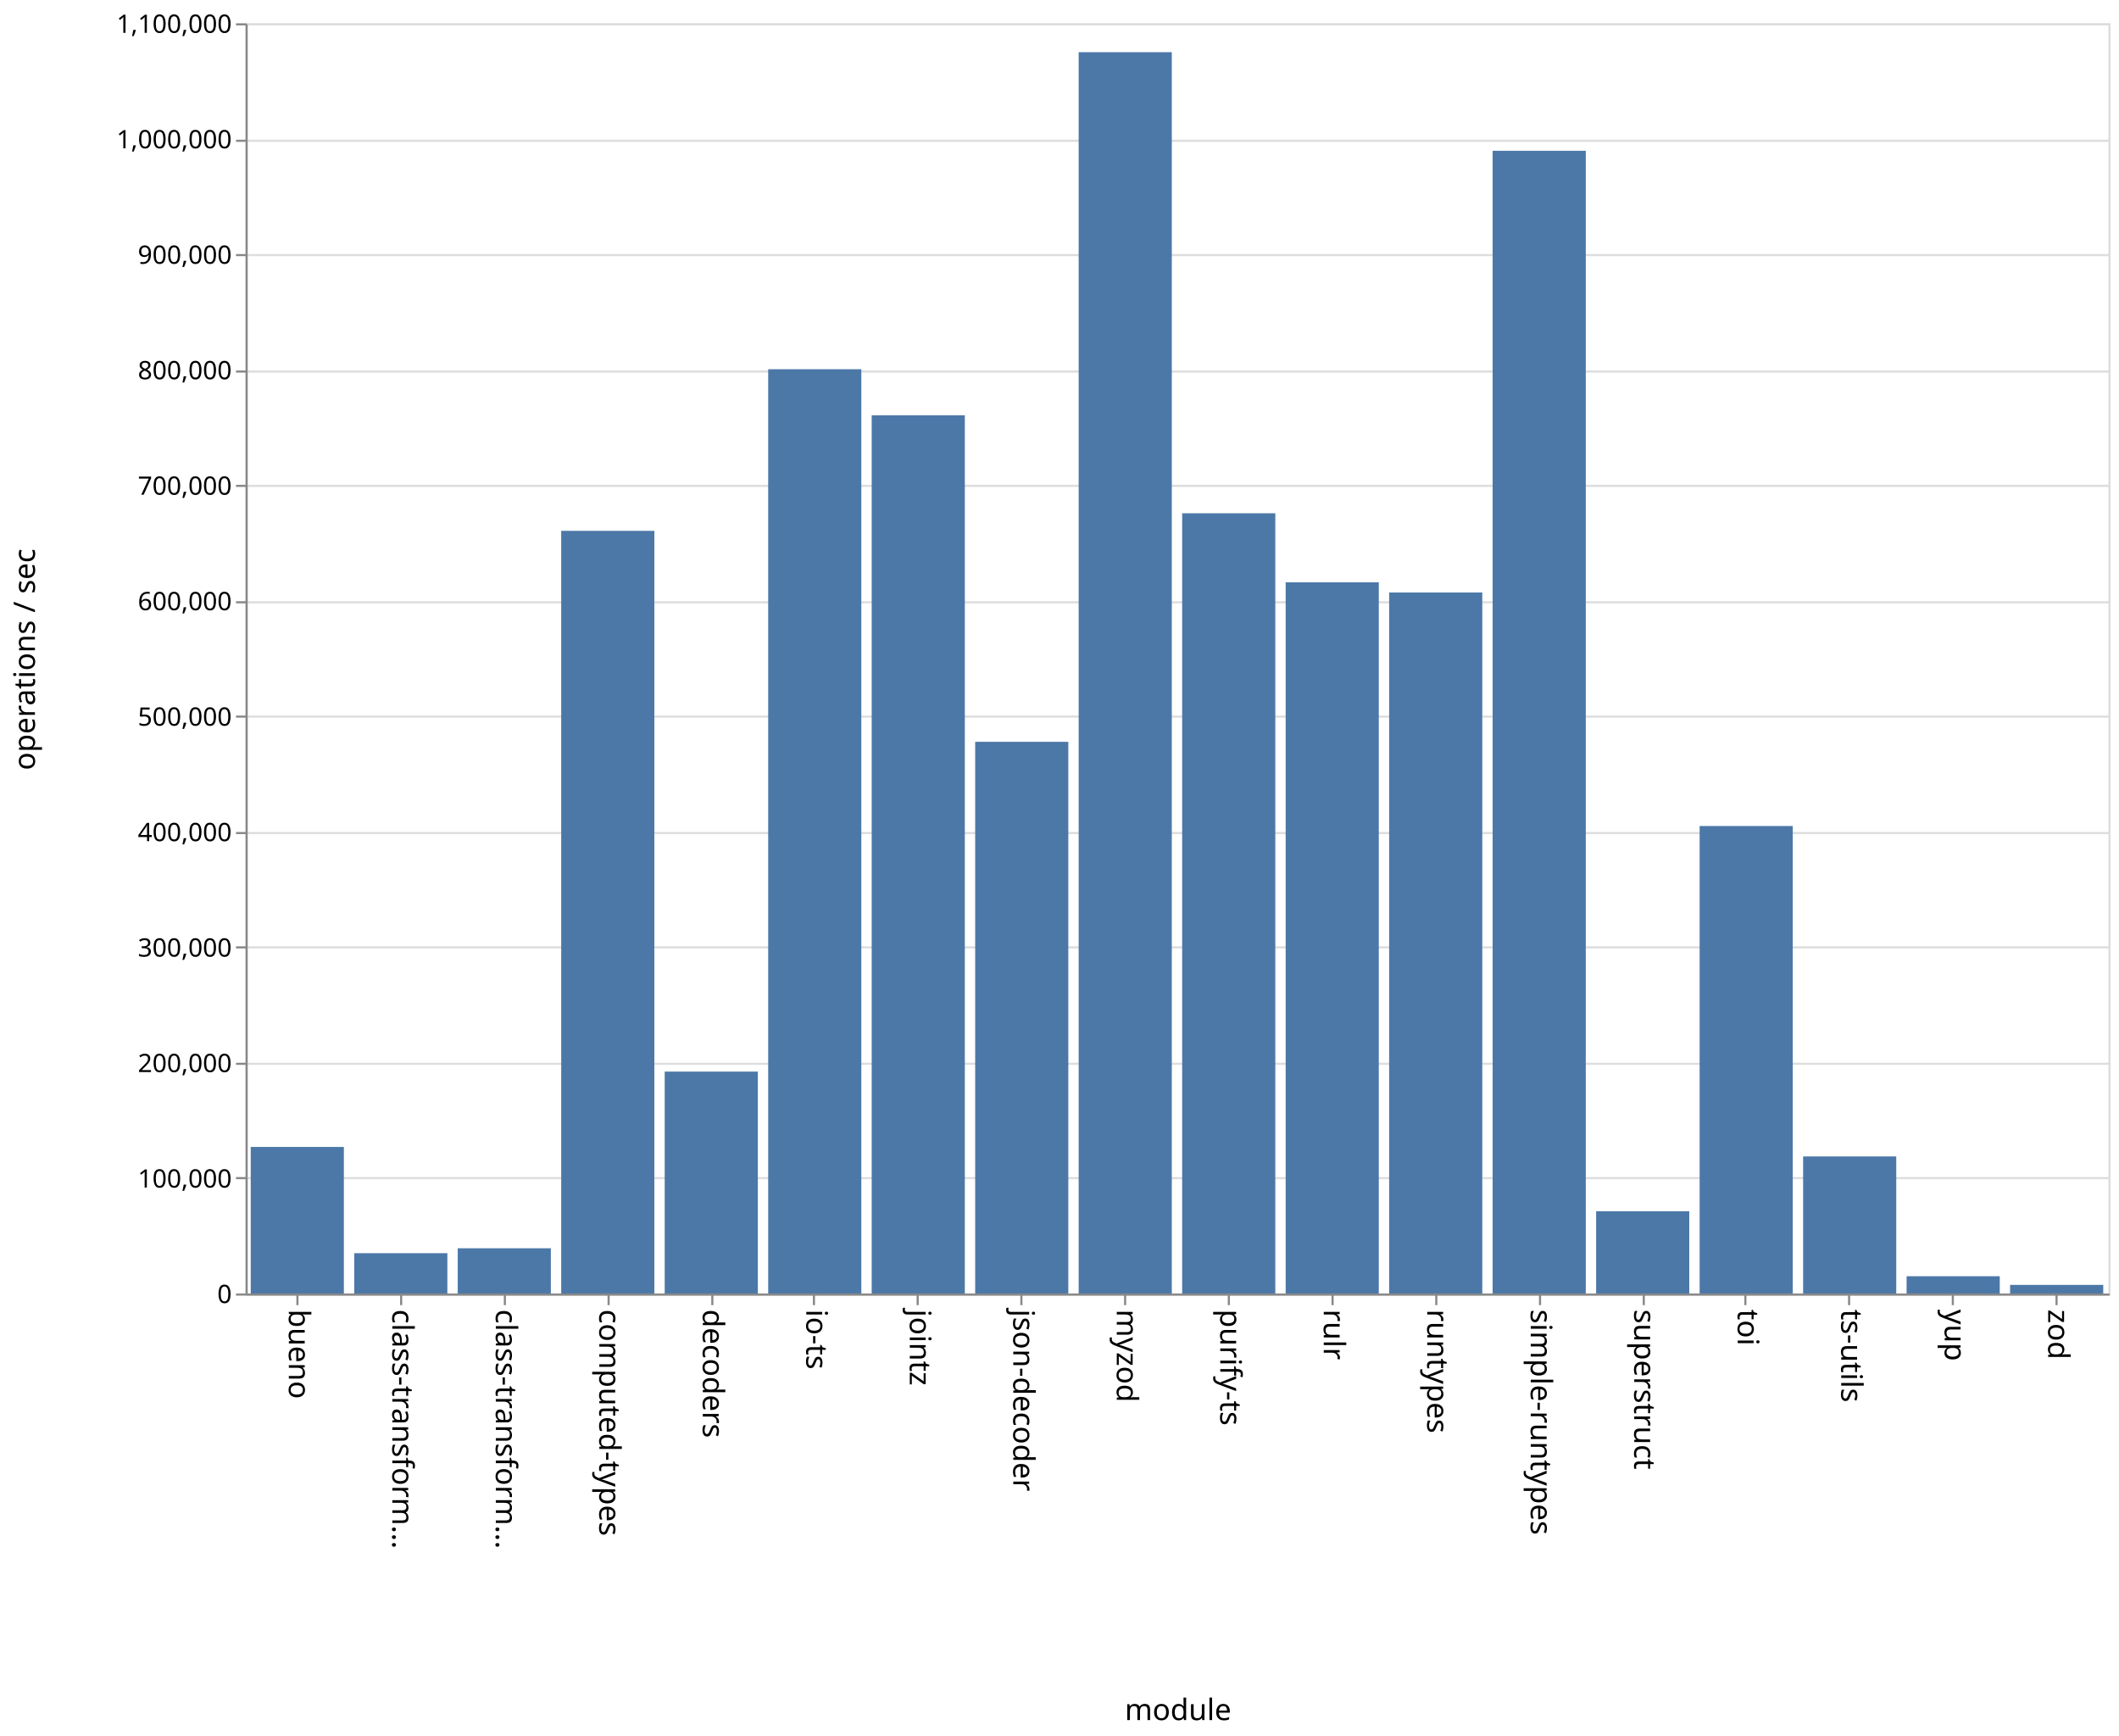
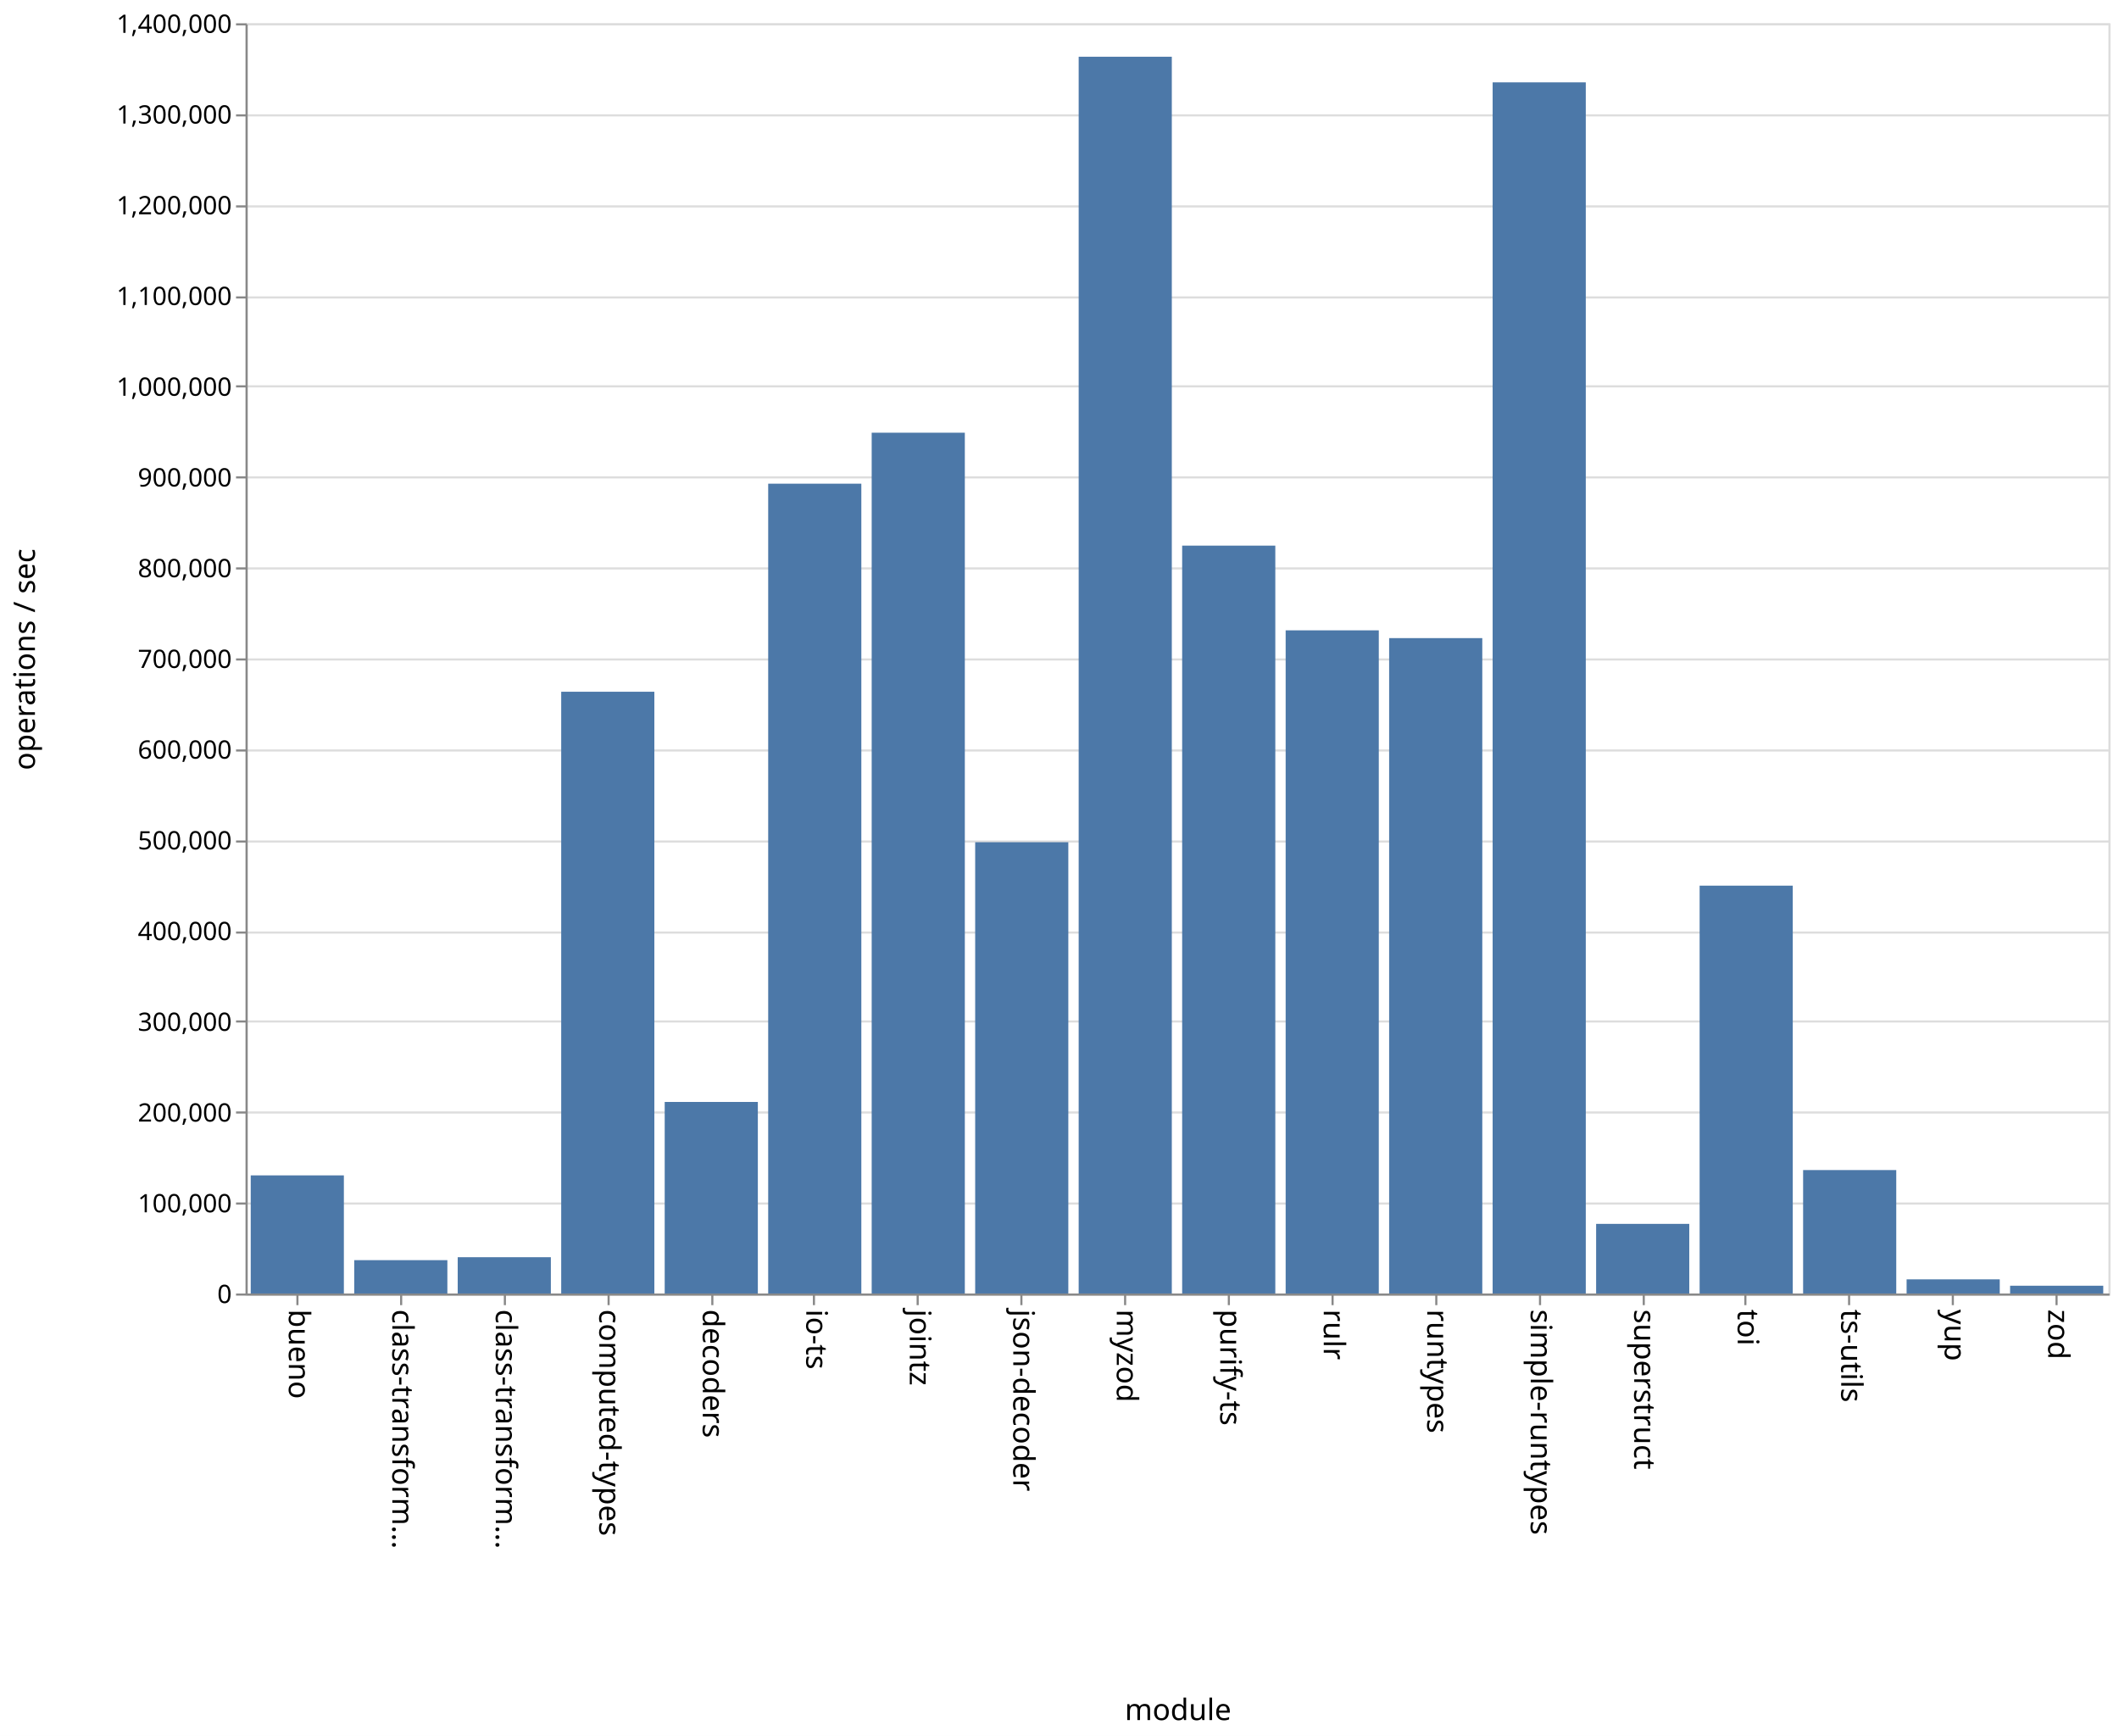
<svg xmlns="http://www.w3.org/2000/svg" class="marks" width="1001" height="820">
  <path fill="#fff" d="M0 0h1001v820H0z" />
  <g class="mark-group role-frame root" aria-roledescription="group mark container" fill="none" stroke-miterlimit="10">
    <path class="background" aria-hidden="true" d="M116.5 11.5h880v600h-880z" stroke="#ddd" />
    <g class="mark-group role-axis" aria-hidden="true">
      <path class="background" aria-hidden="true" d="M116.5 11.5z" pointer-events="none" />
      <g class="mark-rule role-axis-grid" pointer-events="none" stroke="#ddd">
-         <path d="M116.5 611.5h880M116.5 556.5h880M116.5 502.5h880M116.5 447.5h880M116.5 393.5h880M116.5 338.5h880M116.5 284.5h880M116.5 229.5h880M116.5 175.5h880M116.5 120.5h880M116.5 66.5h880M116.5 11.5h880" />
+         <path d="M116.5 611.5h880M116.5 568.5h880M116.5 525.5h880M116.5 482.5h880M116.5 440.5h880M116.5 397.5h880M116.5 354.5h880M116.5 311.5h880M116.5 268.5h880M116.5 225.5h880M116.5 182.5h880M116.5 140.5h880M116.5 97.5h880M116.5 54.5h880M116.5 11.5h880" />
      </g>
    </g>
    <g class="mark-group role-axis" aria-roledescription="axis" aria-label="X-axis titled 'module' for a discrete scale with 18 values: bueno, class-transformer-validator-async, class-transformer-validator-sync, computed-types, decoders, ending with zod">
      <path class="background" aria-hidden="true" d="M116.5 611.5z" pointer-events="none" />
      <g class="mark-rule role-axis-tick" pointer-events="none" stroke="#888">
        <path d="M140.5 611.5v5M189.5 611.5v5M238.5 611.5v5M287.5 611.5v5M336.5 611.5v5M384.5 611.5v5M433.5 611.5v5M482.5 611.5v5M531.5 611.5v5M580.5 611.5v5M629.5 611.5v5M678.5 611.5v5M727.5 611.5v5M776.5 611.5v5M824.5 611.5v5M873.5 611.5v5M922.5 611.5v5M971.5 611.5v5" />
      </g>
      <g class="mark-text role-axis-label" pointer-events="none" font-family="sans-serif" font-size="14" fill="#000">
        <text transform="rotate(90 -241.028 377.472)">
                    bueno
                </text>
        <text transform="rotate(90 -216.583 401.917)">
                    class-transform…
                </text>
        <text transform="rotate(90 -192.139 426.361)">
                    class-transform…
                </text>
        <text transform="rotate(90 -167.694 450.806)">
                    computed-types
                </text>
        <text transform="rotate(90 -143.25 475.25)">
                    decoders
                </text>
        <text transform="rotate(90 -118.806 499.694)">
                    io-ts
                </text>
        <text transform="rotate(90 -94.361 524.139)">
                    jointz
                </text>
        <text transform="rotate(90 -69.917 548.583)">
                    json-decoder
                </text>
        <text transform="rotate(90 -45.472 573.028)">
                    myzod
                </text>
        <text transform="rotate(90 -21.028 597.472)">
                    purify-ts
                </text>
        <text transform="rotate(90 3.417 621.917)">
                    rulr
                </text>
        <text transform="rotate(90 27.861 646.361)">
                    runtypes
                </text>
        <text transform="rotate(90 52.306 670.806)">
                    simple-runtypes
                </text>
        <text transform="rotate(90 76.75 695.25)">
                    superstruct
                </text>
        <text transform="rotate(90 101.194 719.694)">
                    toi
                </text>
        <text transform="rotate(90 125.639 744.139)">
                    ts-utils
                </text>
        <text transform="rotate(90 150.083 768.583)">
                    yup
                </text>
        <text transform="rotate(90 174.528 793.028)">
                    zod
                </text>
      </g>
      <path stroke="#888" d="M116.5 611.5h880" pointer-events="none" />
      <text text-anchor="middle" transform="translate(556.5 812.5)" font-family="sans-serif" font-size="14" fill="#000" pointer-events="none">
                module
            </text>
    </g>
-     <g class="mark-group role-axis" aria-roledescription="axis" aria-label="Y-axis titled 'operations / sec' for a linear scale with values from 0 to 1,100,000">
+     <g class="mark-group role-axis" aria-roledescription="axis" aria-label="Y-axis titled 'operations / sec' for a linear scale with values from 0 to 1,400,000">
      <path class="background" aria-hidden="true" d="M116.5 11.5z" pointer-events="none" />
      <g class="mark-rule role-axis-tick" pointer-events="none" stroke="#888">
-         <path d="M116.5 611.5h-5M116.5 556.5h-5M116.5 502.5h-5M116.5 447.5h-5M116.5 393.5h-5M116.5 338.5h-5M116.5 284.5h-5M116.5 229.5h-5M116.5 175.5h-5M116.5 120.5h-5M116.5 66.5h-5M116.5 11.5h-5" />
+         <path d="M116.5 611.5h-5M116.5 568.5h-5M116.5 525.5h-5M116.5 482.5h-5M116.5 440.5h-5M116.5 397.5h-5M116.5 354.5h-5M116.5 311.5h-5M116.5 268.5h-5M116.5 225.5h-5M116.5 182.5h-5M116.5 140.5h-5M116.5 97.5h-5M116.5 54.5h-5M116.5 11.5h-5" />
      </g>
      <g class="mark-text role-axis-label" pointer-events="none" text-anchor="end" font-family="sans-serif" font-size="12" fill="#000">
        <text transform="translate(109.5 615.5)">
                    0
                </text>
-         <text transform="translate(109.5 560.955)">
+         <text transform="translate(109.5 572.643)">
                    100,000
                </text>
-         <text transform="translate(109.5 506.41)">
+         <text transform="translate(109.5 529.786)">
                    200,000
                </text>
-         <text transform="translate(109.5 451.864)">
+         <text transform="translate(109.5 486.929)">
                    300,000
                </text>
-         <text transform="translate(109.5 397.318)">
+         <text transform="translate(109.5 444.071)">
                    400,000
                </text>
-         <text transform="translate(109.5 342.773)">
+         <text transform="translate(109.5 401.214)">
                    500,000
                </text>
-         <text transform="translate(109.5 288.227)">
+         <text transform="translate(109.5 358.357)">
                    600,000
                </text>
-         <text transform="translate(109.5 233.682)">
+         <text transform="translate(109.5 315.5)">
                    700,000
                </text>
-         <text transform="translate(109.5 179.136)">
+         <text transform="translate(109.5 272.643)">
                    800,000
                </text>
-         <text transform="translate(109.5 124.59)">
+         <text transform="translate(109.5 229.786)">
                    900,000
                </text>
-         <text transform="translate(109.5 70.045)">
+         <text transform="translate(109.5 186.929)">
                    1,000,000
                </text>
+         <text transform="translate(109.5 144.071)">
+                     1,100,000
+                 </text>
+         <text transform="translate(109.5 101.214)">
+                     1,200,000
+                 </text>
+         <text transform="translate(109.5 58.357)">
+                     1,300,000
+                 </text>
        <text transform="translate(109.5 15.5)">
-                     1,100,000
+                     1,400,000
                </text>
      </g>
      <path stroke="#888" d="M116.5 611.5v-600" pointer-events="none" />
      <text text-anchor="middle" transform="rotate(-90 164 147.5)" font-family="sans-serif" font-size="14" fill="#000" pointer-events="none">
                operations / sec
            </text>
    </g>
    <g class="mark-rect role-mark marks" aria-roledescription="rect mark container" fill="#4c78a8">
-       <path aria-label="operations / sec: 126928; module: bueno" aria-roledescription="bar" d="M118.444 541.767h44V611h-44z" />
-       <path aria-label="operations / sec: 34920; module: class-transformer-validator-async" aria-roledescription="bar" d="M167.333 591.953h44V611h-44z" />
-       <path aria-label="operations / sec: 39171; module: class-transformer-validator-sync" aria-roledescription="bar" d="M216.222 589.634h44V611h-44z" />
-       <path aria-label="operations / sec: 660457; module: computed-types" aria-roledescription="bar" d="M265.111 250.75h44V611h-44z" />
-       <path aria-label="operations / sec: 192165; module: decoders" aria-roledescription="bar" d="M314 506.183h44V611h-44z" />
-       <path aria-label="operations / sec: 800406; module: io-ts" aria-roledescription="bar" d="M362.889 174.415h44V611h-44z" />
-       <path aria-label="operations / sec: 760517; module: jointz" aria-roledescription="bar" d="M411.778 196.173h44V611h-44z" />
-       <path aria-label="operations / sec: 477767; module: json-decoder" aria-roledescription="bar" d="M460.667 350.4h44V611h-44z" />
-       <path aria-label="operations / sec: 1074970; module: myzod" aria-roledescription="bar" d="M509.556 24.653h44V611h-44z" />
-       <path aria-label="operations / sec: 675682; module: purify-ts" aria-roledescription="bar" d="M558.444 242.446h44V611h-44z" />
-       <path aria-label="operations / sec: 615878; module: rulr" aria-roledescription="bar" d="M607.333 275.067h44V611h-44z" />
-       <path aria-label="operations / sec: 607069; module: runtypes" aria-roledescription="bar" d="M656.222 279.871h44V611h-44z" />
-       <path aria-label="operations / sec: 989587; module: simple-runtypes" aria-roledescription="bar" d="M705.111 71.225h44V611h-44z" />
-       <path aria-label="operations / sec: 71241; module: superstruct" aria-roledescription="bar" d="M754 572.141h44V611h-44z" />
-       <path aria-label="operations / sec: 404844; module: toi" aria-roledescription="bar" d="M802.889 390.176h44V611h-44z" />
-       <path aria-label="operations / sec: 118703; module: ts-utils" aria-roledescription="bar" d="M851.778 546.253h44V611h-44z" />
-       <path aria-label="operations / sec: 14960; module: yup" aria-roledescription="bar" d="M900.667 602.84h44V611h-44z" />
-       <path aria-label="operations / sec: 7465; module: zod" aria-roledescription="bar" d="M949.556 606.928h44V611h-44z" />
+       <path aria-label="operations / sec: 130188; module: bueno" aria-roledescription="bar" d="M118.444 555.205h44V611h-44z" />
+       <path aria-label="operations / sec: 36758; module: class-transformer-validator-async" aria-roledescription="bar" d="M167.333 595.247h44V611h-44z" />
+       <path aria-label="operations / sec: 39997; module: class-transformer-validator-sync" aria-roledescription="bar" d="M216.222 593.858h44V611h-44z" />
+       <path aria-label="operations / sec: 663248; module: computed-types" aria-roledescription="bar" d="M265.111 326.75h44V611h-44z" />
+       <path aria-label="operations / sec: 211124; module: decoders" aria-roledescription="bar" d="M314 520.518h44V611h-44z" />
+       <path aria-label="operations / sec: 892558; module: io-ts" aria-roledescription="bar" d="M362.889 228.475h44V611h-44z" />
+       <path aria-label="operations / sec: 948747; module: jointz" aria-roledescription="bar" d="M411.778 204.394h44V611h-44z" />
+       <path aria-label="operations / sec: 497380; module: json-decoder" aria-roledescription="bar" d="M460.667 397.837h44V611h-44z" />
+       <path aria-label="operations / sec: 1363136; module: myzod" aria-roledescription="bar" d="M509.556 26.799h44V611h-44z" />
+       <path aria-label="operations / sec: 824285; module: purify-ts" aria-roledescription="bar" d="M558.444 257.735h44V611h-44z" />
+       <path aria-label="operations / sec: 730924; module: rulr" aria-roledescription="bar" d="M607.333 297.747h44V611h-44z" />
+       <path aria-label="operations / sec: 722351; module: runtypes" aria-roledescription="bar" d="M656.222 301.421h44V611h-44z" />
+       <path aria-label="operations / sec: 1334879; module: simple-runtypes" aria-roledescription="bar" d="M705.111 38.909h44V611h-44z" />
+       <path aria-label="operations / sec: 76742; module: superstruct" aria-roledescription="bar" d="M754 578.11h44V611h-44z" />
+       <path aria-label="operations / sec: 449525; module: toi" aria-roledescription="bar" d="M802.889 418.346h44V611h-44z" />
+       <path aria-label="operations / sec: 136049; module: ts-utils" aria-roledescription="bar" d="M851.778 552.693h44V611h-44z" />
+       <path aria-label="operations / sec: 15586; module: yup" aria-roledescription="bar" d="M900.667 604.32h44V611h-44z" />
+       <path aria-label="operations / sec: 8564; module: zod" aria-roledescription="bar" d="M949.556 607.33h44V611h-44z" />
    </g>
  </g>
</svg>
